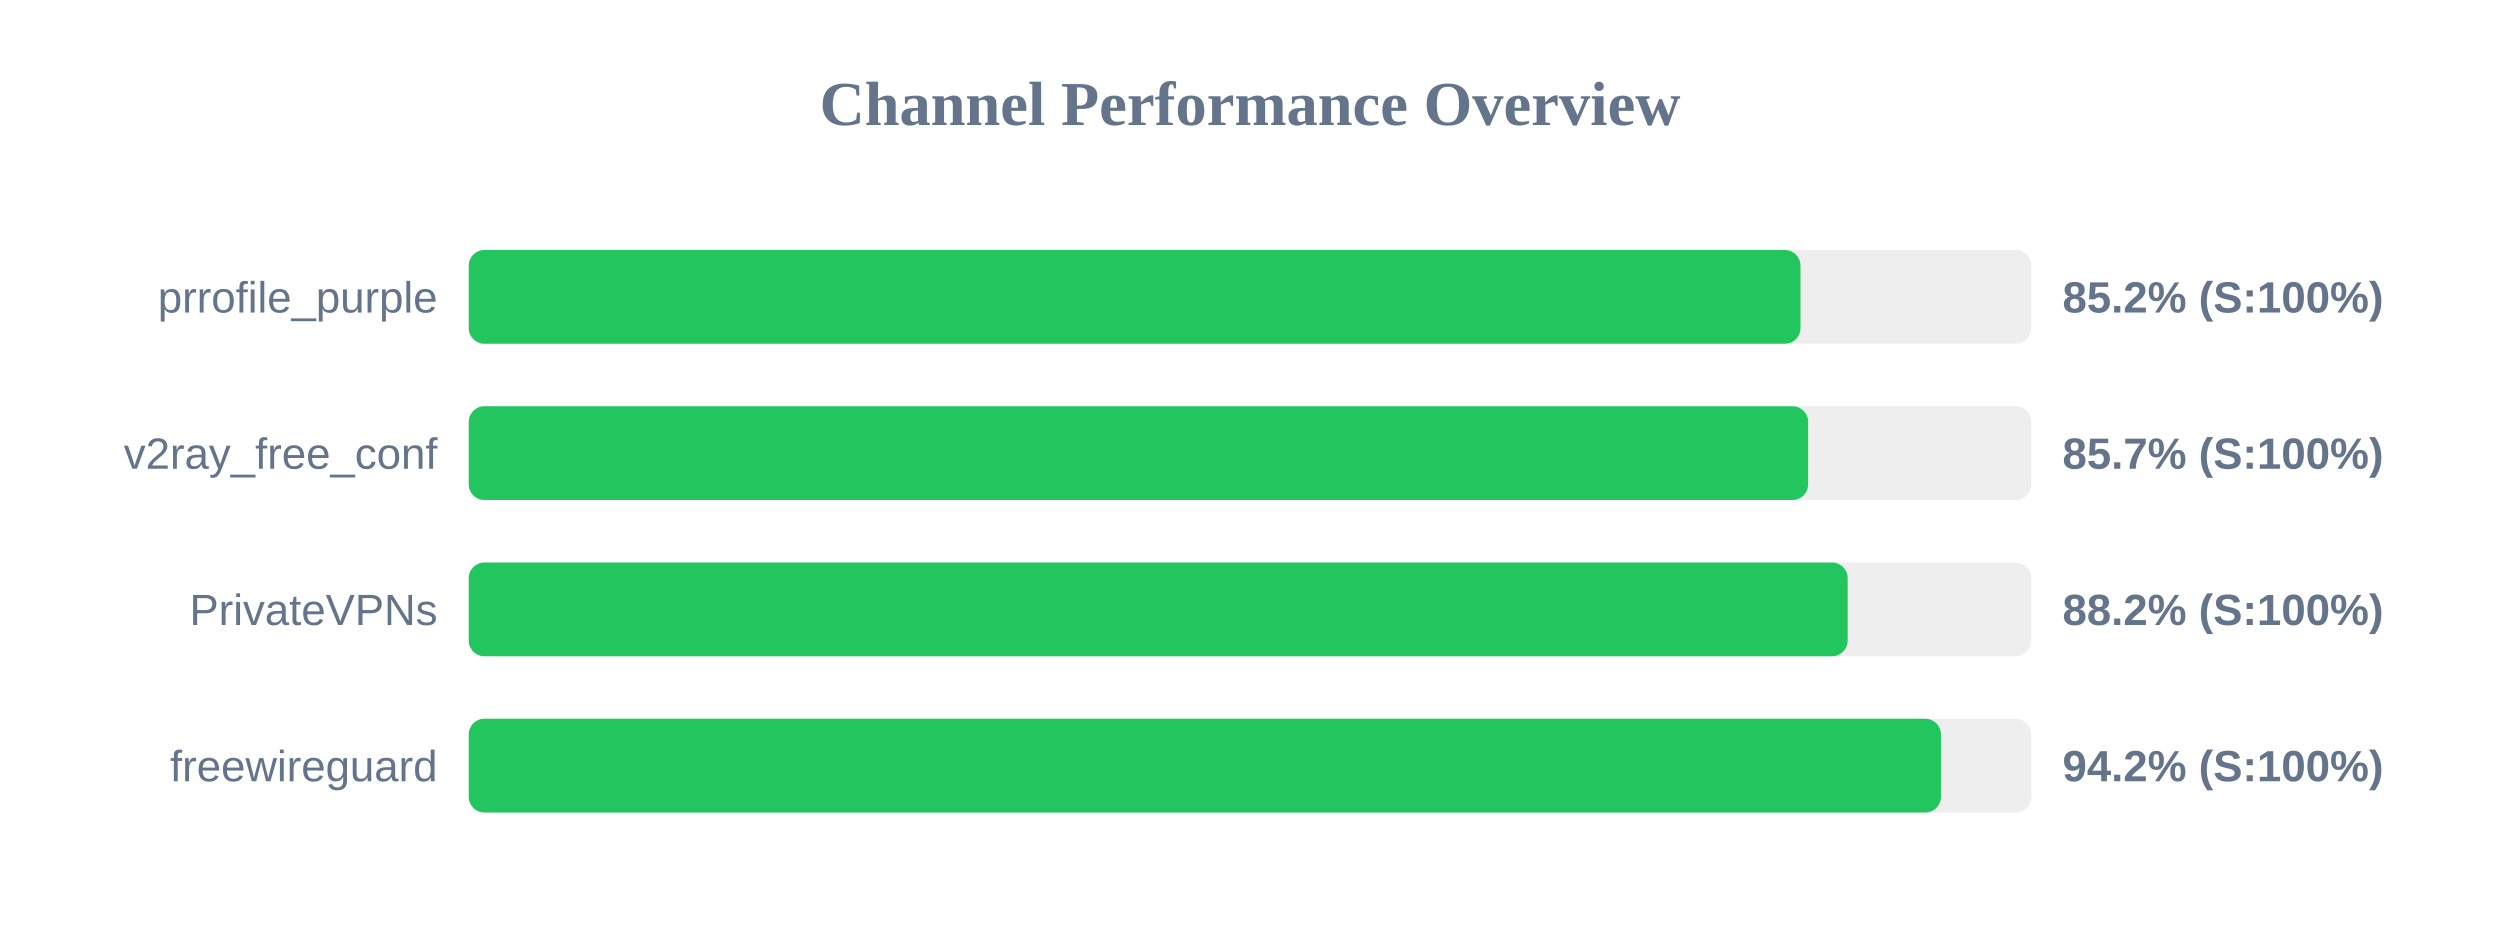
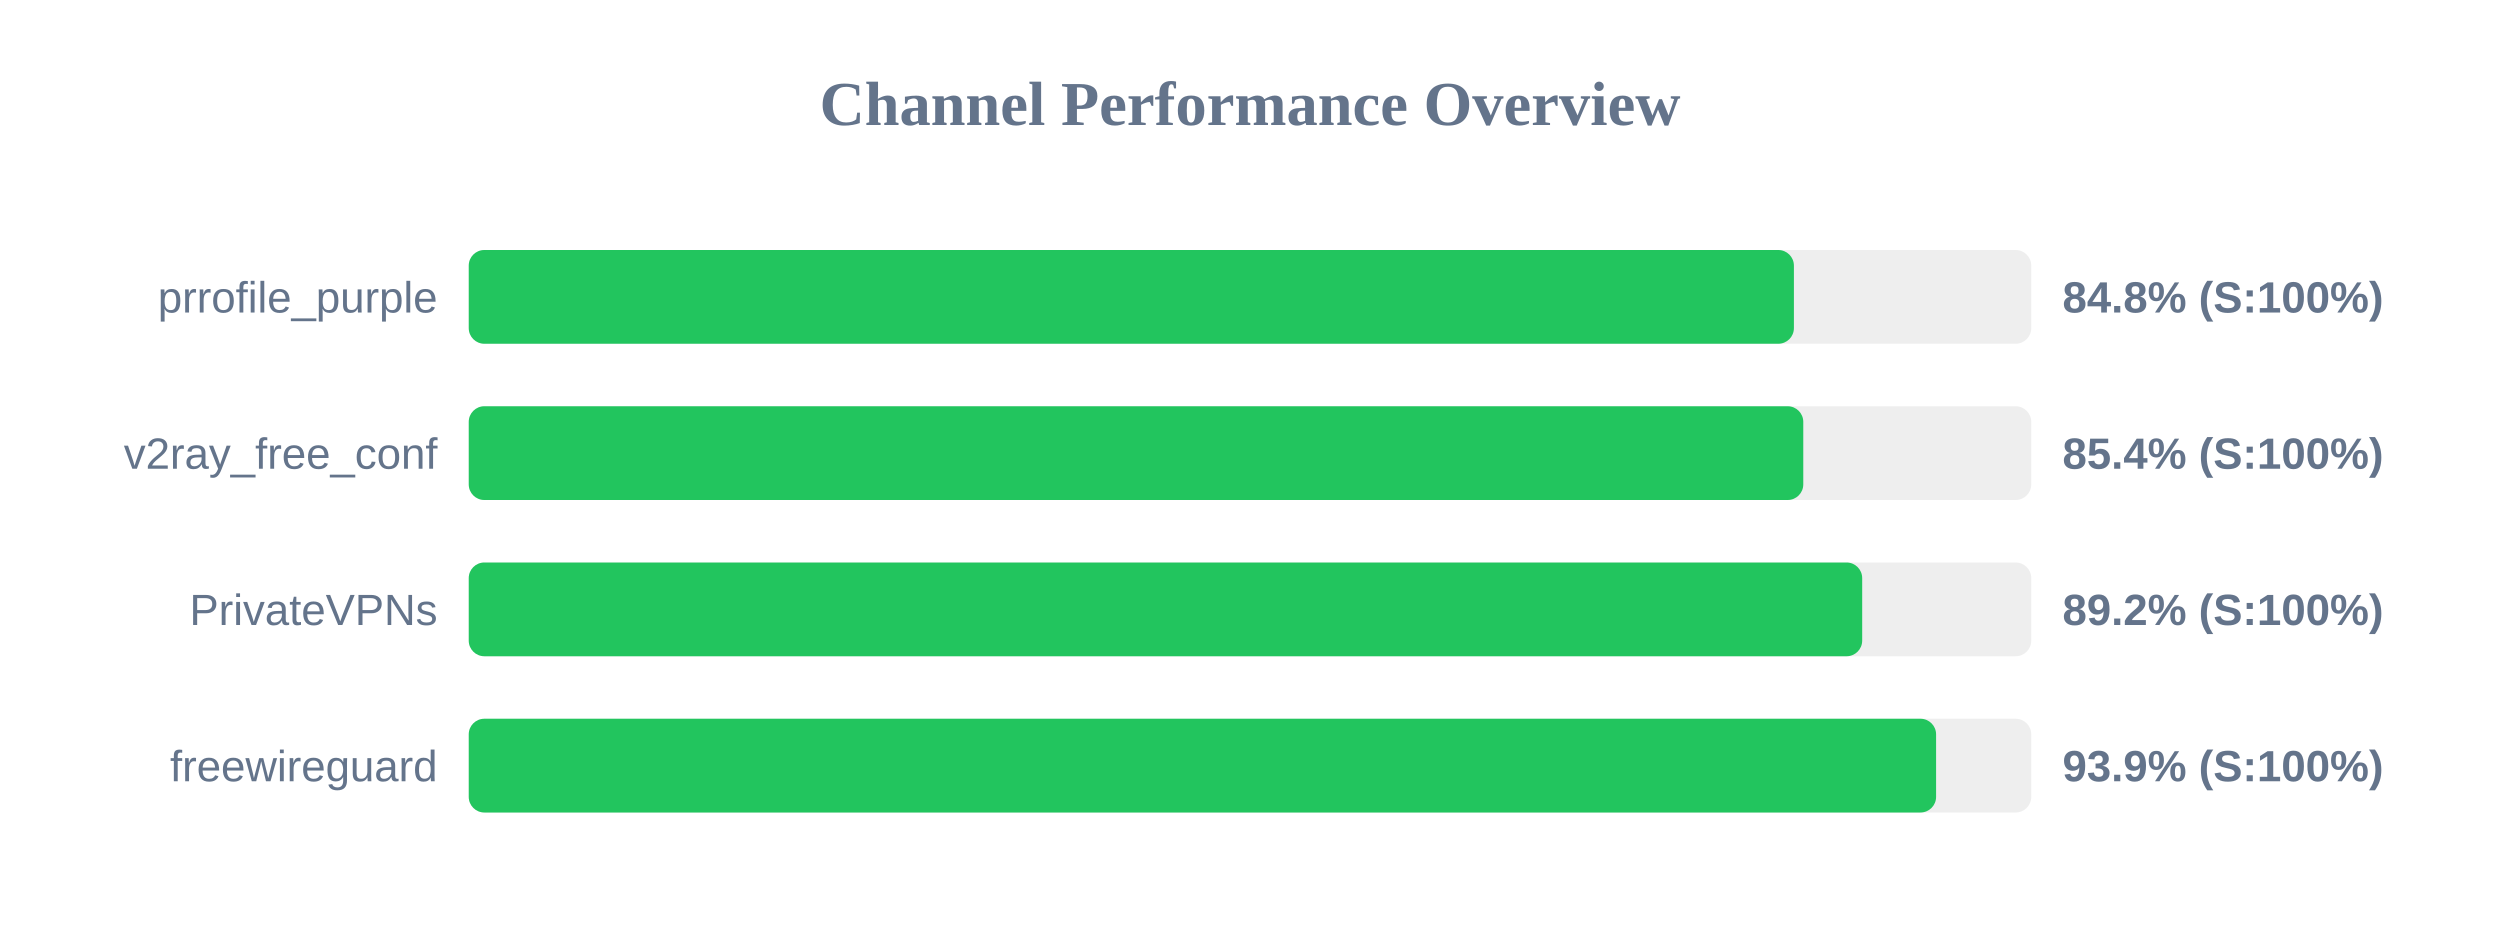
<svg xmlns="http://www.w3.org/2000/svg" width="800" height="300" version="1.1">
  <style>
        .row { font: 14px Arial; fill: #64748b; }
        .score { font: bold 14px Arial; fill: #64748b; }
    </style>
  <text x="400" y="40" text-anchor="middle" font-size="20px" font-weight="bold" fill="#64748b">Channel Performance Overview</text>
  <rect x="150" y="80" width="500" height="30" fill="#eee" rx="5" />
-   <rect x="150" y="80" width="426.15" height="30" fill="#22c55e" rx="5" />
+   <rect x="150" y="80" width="424.05" height="30" fill="#22c55e" rx="5" />
  <text x="140" y="100" text-anchor="end" class="row">prrofile_purple</text>
-   <text x="660" y="100" text-anchor="start" class="score">85.2% (S:100%)</text>
+   <text x="660" y="100" text-anchor="start" class="score">84.8% (S:100%)</text>
  <rect x="150" y="130" width="500" height="30" fill="#eee" rx="5" />
-   <rect x="150" y="130" width="428.6" height="30" fill="#22c55e" rx="5" />
+   <rect x="150" y="130" width="427.05" height="30" fill="#22c55e" rx="5" />
  <text x="140" y="150" text-anchor="end" class="row">v2ray_free_conf</text>
-   <text x="660" y="150" text-anchor="start" class="score">85.7% (S:100%)</text>
+   <text x="660" y="150" text-anchor="start" class="score">85.4% (S:100%)</text>
  <rect x="150" y="180" width="500" height="30" fill="#eee" rx="5" />
-   <rect x="150" y="180" width="441.25" height="30" fill="#22c55e" rx="5" />
+   <rect x="150" y="180" width="445.9" height="30" fill="#22c55e" rx="5" />
  <text x="140" y="200" text-anchor="end" class="row">PrivateVPNs</text>
-   <text x="660" y="200" text-anchor="start" class="score">88.2% (S:100%)</text>
+   <text x="660" y="200" text-anchor="start" class="score">89.2% (S:100%)</text>
  <rect x="150" y="230" width="500" height="30" fill="#eee" rx="5" />
-   <rect x="150" y="230" width="471.1" height="30" fill="#22c55e" rx="5" />
+   <rect x="150" y="230" width="469.55" height="30" fill="#22c55e" rx="5" />
  <text x="140" y="250" text-anchor="end" class="row">freewireguard</text>
-   <text x="660" y="250" text-anchor="start" class="score">94.2% (S:100%)</text>
+   <text x="660" y="250" text-anchor="start" class="score">93.9% (S:100%)</text>
</svg>
